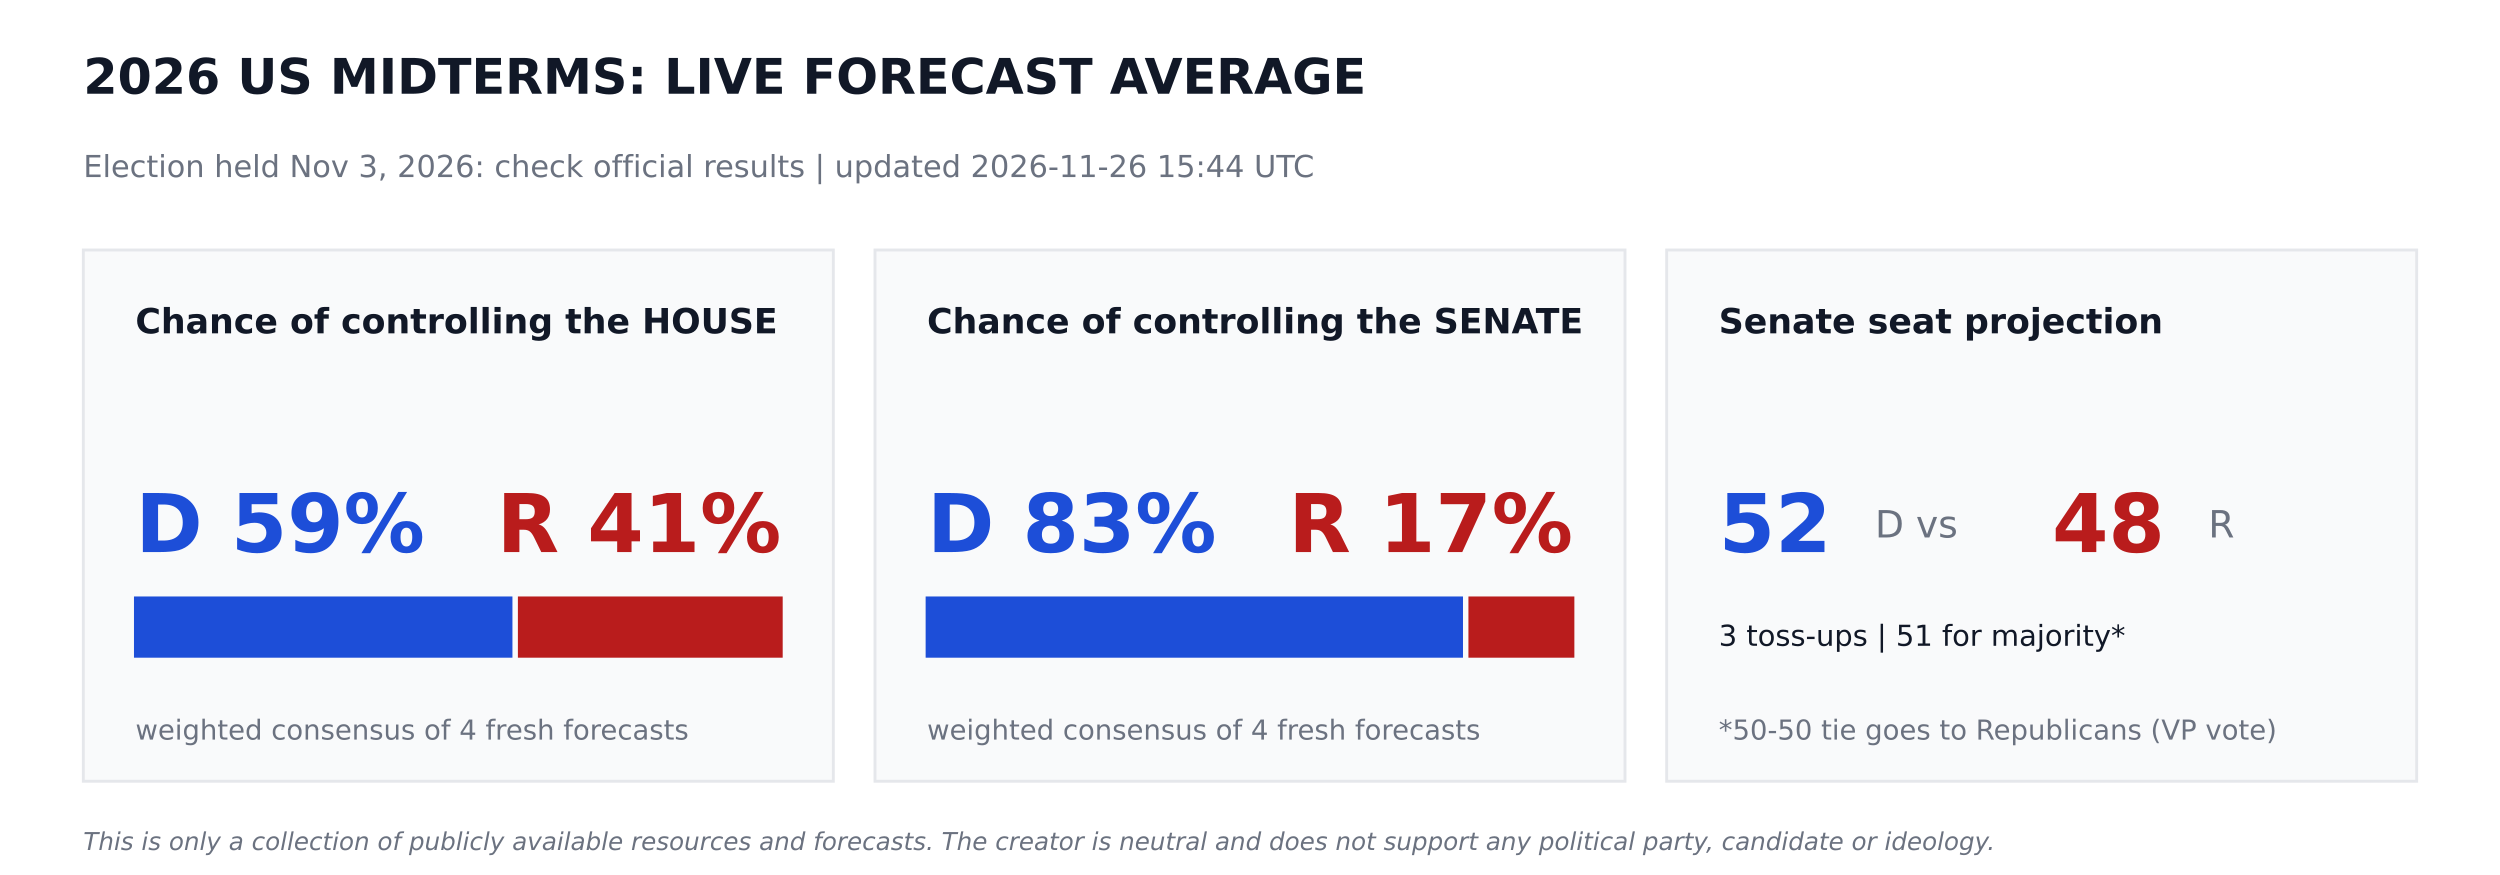
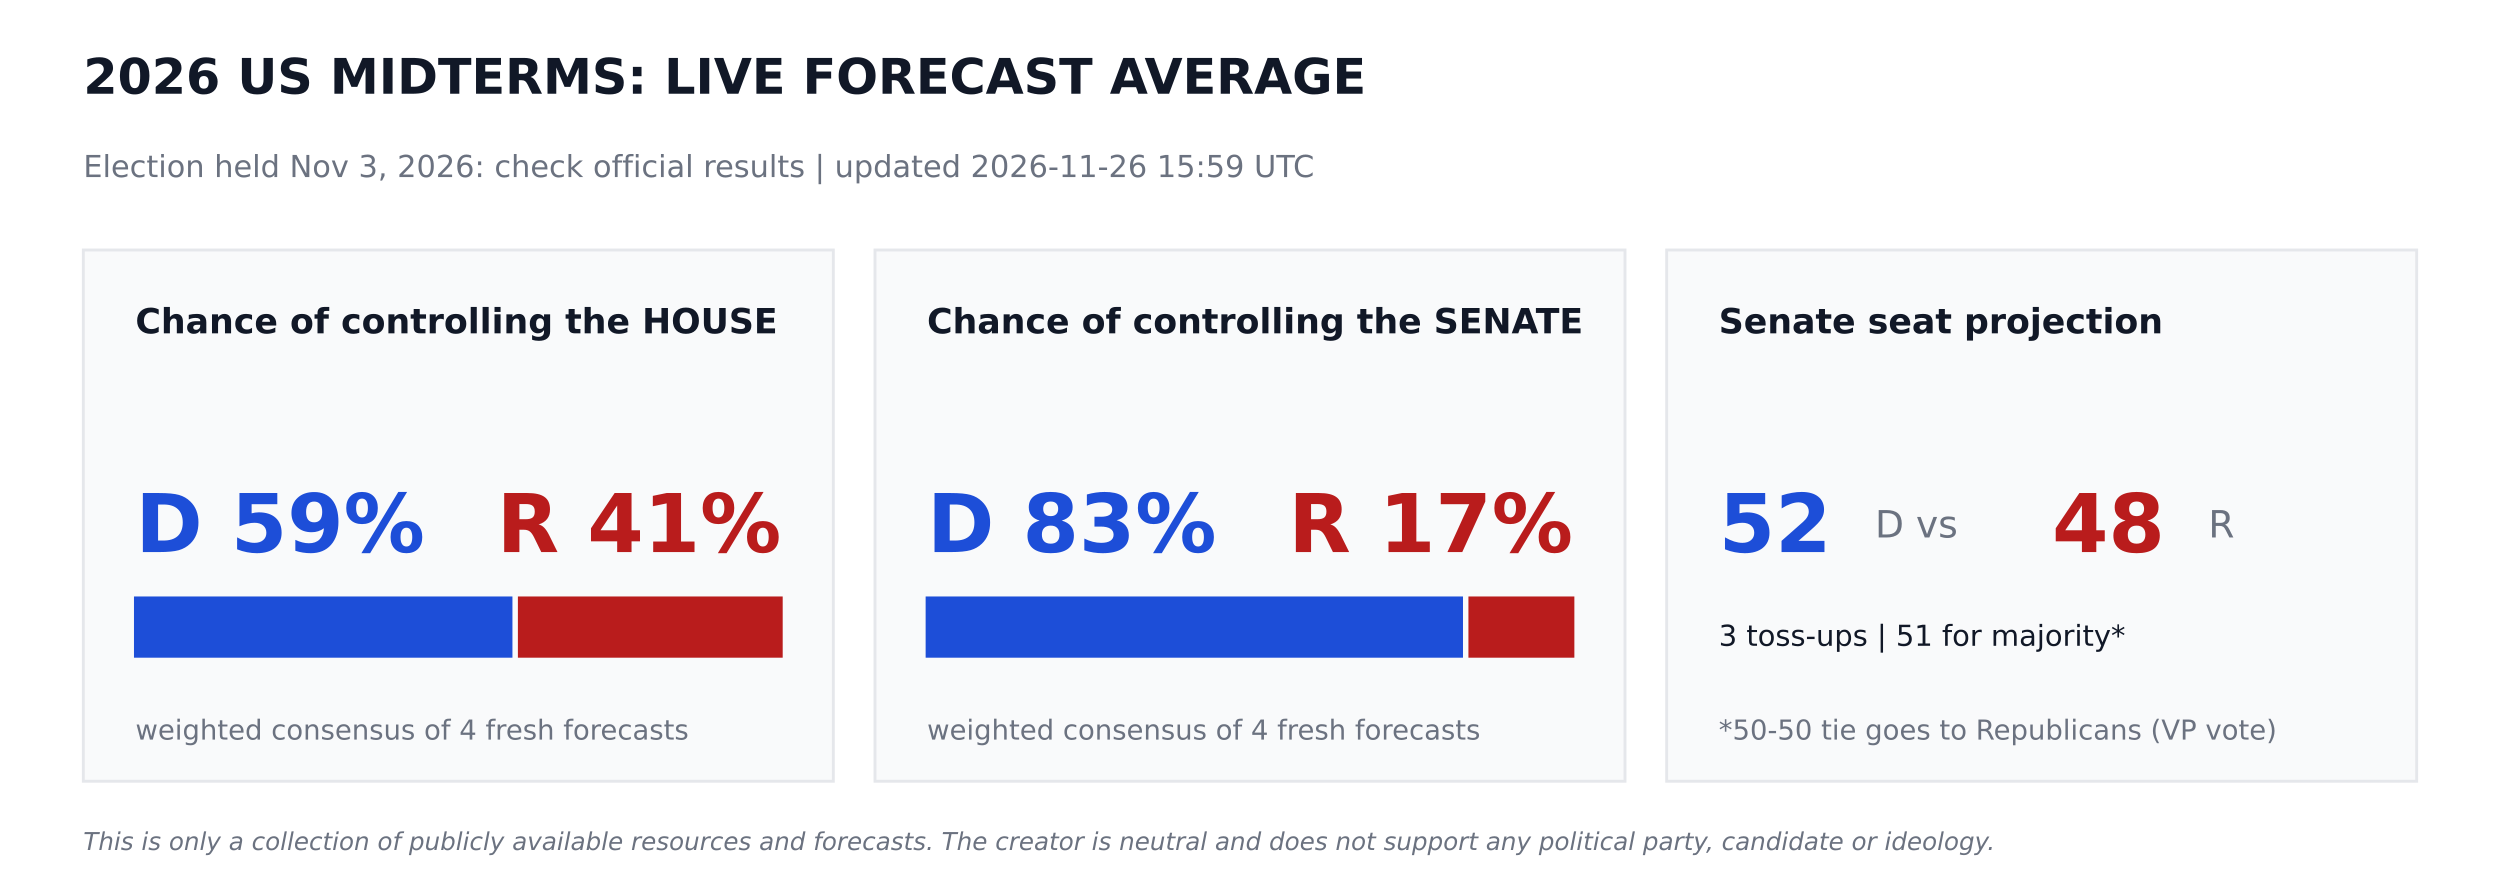
<svg xmlns="http://www.w3.org/2000/svg" width="864pt" height="302.4pt" viewBox="0 0 864 302.4" version="1.1">
  <defs>
    <style type="text/css">*{stroke-linejoin: round; stroke-linecap: butt}</style>
  </defs>
  <g id="figure_1">
    <g id="patch_1">
      <path d="M 0 302.4  L 864 302.4  L 864 0  L 0 0  z " style="fill: #ffffff" />
    </g>
    <g id="axes_1">
      <g id="patch_2">
-         <path d="M 28.8 270  L 288 270  L 288 86.4  L 28.8 86.4  z " clip-path="url(#pf373d9135e)" style="fill: #f9fafb; stroke: #e5e7eb; stroke-linejoin: miter" />
+         <path d="M 28.8 270  L 288 270  L 288 86.4  L 28.8 86.4  z " clip-path="url(#p5c5b09ad09)" style="fill: #f9fafb; stroke: #e5e7eb; stroke-linejoin: miter" />
      </g>
      <g id="patch_3">
-         <path d="M 46.8 226.8  L 176.602 226.8  L 176.602 206.64  L 46.8 206.64  z " clip-path="url(#pf373d9135e)" style="fill: #1d4ed8; stroke: #1d4ed8; stroke-linejoin: miter" />
+         <path d="M 46.8 226.8  L 176.602 226.8  L 176.602 206.64  L 46.8 206.64  z " clip-path="url(#p5c5b09ad09)" style="fill: #1d4ed8; stroke: #1d4ed8; stroke-linejoin: miter" />
      </g>
      <g id="patch_4">
-         <path d="M 179.482 226.8  L 270 226.8  L 270 206.64  L 179.482 206.64  z " clip-path="url(#pf373d9135e)" style="fill: #b91c1c; stroke: #b91c1c; stroke-linejoin: miter" />
+         <path d="M 179.482 226.8  L 270 226.8  L 270 206.64  L 179.482 206.64  z " clip-path="url(#p5c5b09ad09)" style="fill: #b91c1c; stroke: #b91c1c; stroke-linejoin: miter" />
      </g>
      <g id="patch_5">
-         <path d="M 302.4 270  L 561.6 270  L 561.6 86.4  L 302.4 86.4  z " clip-path="url(#pf373d9135e)" style="fill: #f9fafb; stroke: #e5e7eb; stroke-linejoin: miter" />
+         <path d="M 302.4 270  L 561.6 270  L 561.6 86.4  L 302.4 86.4  z " clip-path="url(#p5c5b09ad09)" style="fill: #f9fafb; stroke: #e5e7eb; stroke-linejoin: miter" />
      </g>
      <g id="patch_6">
-         <path d="M 320.4 226.8  L 505.109 226.8  L 505.109 206.64  L 320.4 206.64  z " clip-path="url(#pf373d9135e)" style="fill: #1d4ed8; stroke: #1d4ed8; stroke-linejoin: miter" />
+         <path d="M 320.4 226.8  L 505.109 226.8  L 505.109 206.64  L 320.4 206.64  z " clip-path="url(#p5c5b09ad09)" style="fill: #1d4ed8; stroke: #1d4ed8; stroke-linejoin: miter" />
      </g>
      <g id="patch_7">
-         <path d="M 507.989 226.8  L 543.6 226.8  L 543.6 206.64  L 507.989 206.64  z " clip-path="url(#pf373d9135e)" style="fill: #b91c1c; stroke: #b91c1c; stroke-linejoin: miter" />
+         <path d="M 507.989 226.8  L 543.6 226.8  L 543.6 206.64  L 507.989 206.64  z " clip-path="url(#p5c5b09ad09)" style="fill: #b91c1c; stroke: #b91c1c; stroke-linejoin: miter" />
      </g>
      <g id="patch_8">
-         <path d="M 576 270  L 835.2 270  L 835.2 86.4  L 576 86.4  z " clip-path="url(#pf373d9135e)" style="fill: #f9fafb; stroke: #e5e7eb; stroke-linejoin: miter" />
+         <path d="M 576 270  L 835.2 270  L 835.2 86.4  L 576 86.4  z " clip-path="url(#p5c5b09ad09)" style="fill: #f9fafb; stroke: #e5e7eb; stroke-linejoin: miter" />
      </g>
      <g id="text_1">
        <text style="font-weight: 700; font-size: 17px; font-family: 'DejaVu Sans'; text-anchor: start; fill: #111827" x="28.8" y="32.4" transform="rotate(-0 28.8 32.4)">2026 US MIDTERMS: LIVE FORECAST AVERAGE</text>
      </g>
      <g id="text_2">
-         <text style="font-size: 10.5px; font-family: 'DejaVu Sans'; text-anchor: start; fill: #6b7280" x="28.8" y="61.2" transform="rotate(-0 28.8 61.2)">Election held Nov 3, 2026: check official results   |   updated 2026-11-26 15:44 UTC</text>
+         <text style="font-size: 10.5px; font-family: 'DejaVu Sans'; text-anchor: start; fill: #6b7280" x="28.8" y="61.2" transform="rotate(-0 28.8 61.2)">Election held Nov 3, 2026: check official results   |   updated 2026-11-26 15:59 UTC</text>
      </g>
      <g id="text_3">
        <text style="font-weight: 700; font-size: 12px; font-family: 'DejaVu Sans'; text-anchor: start; fill: #111827" x="46.8" y="115.2" transform="rotate(-0 46.8 115.2)">Chance of controlling the HOUSE</text>
      </g>
      <g id="text_4">
        <text style="font-weight: 700; font-size: 28px; font-family: 'DejaVu Sans'; text-anchor: start; fill: #1d4ed8" x="46.8" y="190.8" transform="rotate(-0 46.8 190.8)">D 59%</text>
      </g>
      <g id="text_5">
        <text style="font-weight: 700; font-size: 28px; font-family: 'DejaVu Sans'; text-anchor: end; fill: #b91c1c" x="270" y="190.8" transform="rotate(-0 270 190.8)">R 41%</text>
      </g>
      <g id="text_6">
        <text style="font-size: 9.5px; font-family: 'DejaVu Sans'; text-anchor: start; fill: #6b7280" x="46.8" y="255.6" transform="rotate(-0 46.8 255.6)">weighted consensus of 4 fresh forecasts</text>
      </g>
      <g id="text_7">
        <text style="font-weight: 700; font-size: 12px; font-family: 'DejaVu Sans'; text-anchor: start; fill: #111827" x="320.4" y="115.2" transform="rotate(-0 320.4 115.2)">Chance of controlling the SENATE</text>
      </g>
      <g id="text_8">
        <text style="font-weight: 700; font-size: 28px; font-family: 'DejaVu Sans'; text-anchor: start; fill: #1d4ed8" x="320.4" y="190.8" transform="rotate(-0 320.4 190.8)">D 83%</text>
      </g>
      <g id="text_9">
        <text style="font-weight: 700; font-size: 28px; font-family: 'DejaVu Sans'; text-anchor: end; fill: #b91c1c" x="543.6" y="190.8" transform="rotate(-0 543.6 190.8)">R 17%</text>
      </g>
      <g id="text_10">
        <text style="font-size: 9.5px; font-family: 'DejaVu Sans'; text-anchor: start; fill: #6b7280" x="320.4" y="255.6" transform="rotate(-0 320.4 255.6)">weighted consensus of 4 fresh forecasts</text>
      </g>
      <g id="text_11">
        <text style="font-weight: 700; font-size: 12px; font-family: 'DejaVu Sans'; text-anchor: start; fill: #111827" x="594" y="115.2" transform="rotate(-0 594 115.2)">Senate seat projection</text>
      </g>
      <g id="text_12">
        <text style="font-weight: 700; font-size: 28px; font-family: 'DejaVu Sans'; text-anchor: start; fill: #1d4ed8" x="594" y="190.8" transform="rotate(-0 594 190.8)">52</text>
      </g>
      <g id="text_13">
        <text style="font-size: 13px; font-family: 'DejaVu Sans'; text-anchor: start; fill: #6b7280" x="648" y="185.76" transform="rotate(-0 648 185.76)">D  vs</text>
      </g>
      <g id="text_14">
        <text style="font-weight: 700; font-size: 28px; font-family: 'DejaVu Sans'; text-anchor: start; fill: #b91c1c" x="709.2" y="190.8" transform="rotate(-0 709.2 190.8)">48</text>
      </g>
      <g id="text_15">
        <text style="font-size: 13px; font-family: 'DejaVu Sans'; text-anchor: start; fill: #6b7280" x="763.2" y="185.76" transform="rotate(-0 763.2 185.76)">R</text>
      </g>
      <g id="text_16">
        <text style="font-size: 10px; font-family: 'DejaVu Sans'; text-anchor: start; fill: #111827" x="594" y="223.2" transform="rotate(-0 594 223.2)">3 toss-ups  |  51 for majority*</text>
      </g>
      <g id="text_17">
        <text style="font-size: 9.5px; font-family: 'DejaVu Sans'; text-anchor: start; fill: #6b7280" x="594" y="255.6" transform="rotate(-0 594 255.6)">*50-50 tie goes to Republicans (VP vote)</text>
      </g>
      <g id="text_18">
        <text style="font-style: italic; font-size: 8.5px; font-family: 'DejaVu Sans'; text-anchor: start; fill: #6b7280" x="28.8" y="293.76" transform="rotate(-0 28.8 293.76)">This is only a collection of publicly available resources and forecasts. The creator is neutral and does not support any political party, candidate or ideology.</text>
      </g>
    </g>
  </g>
  <defs>
-     <clipPath id="pf373d9135e">
+     <clipPath id="p5c5b09ad09">
      <rect x="0" y="0" width="864" height="302.4" />
    </clipPath>
  </defs>
</svg>
